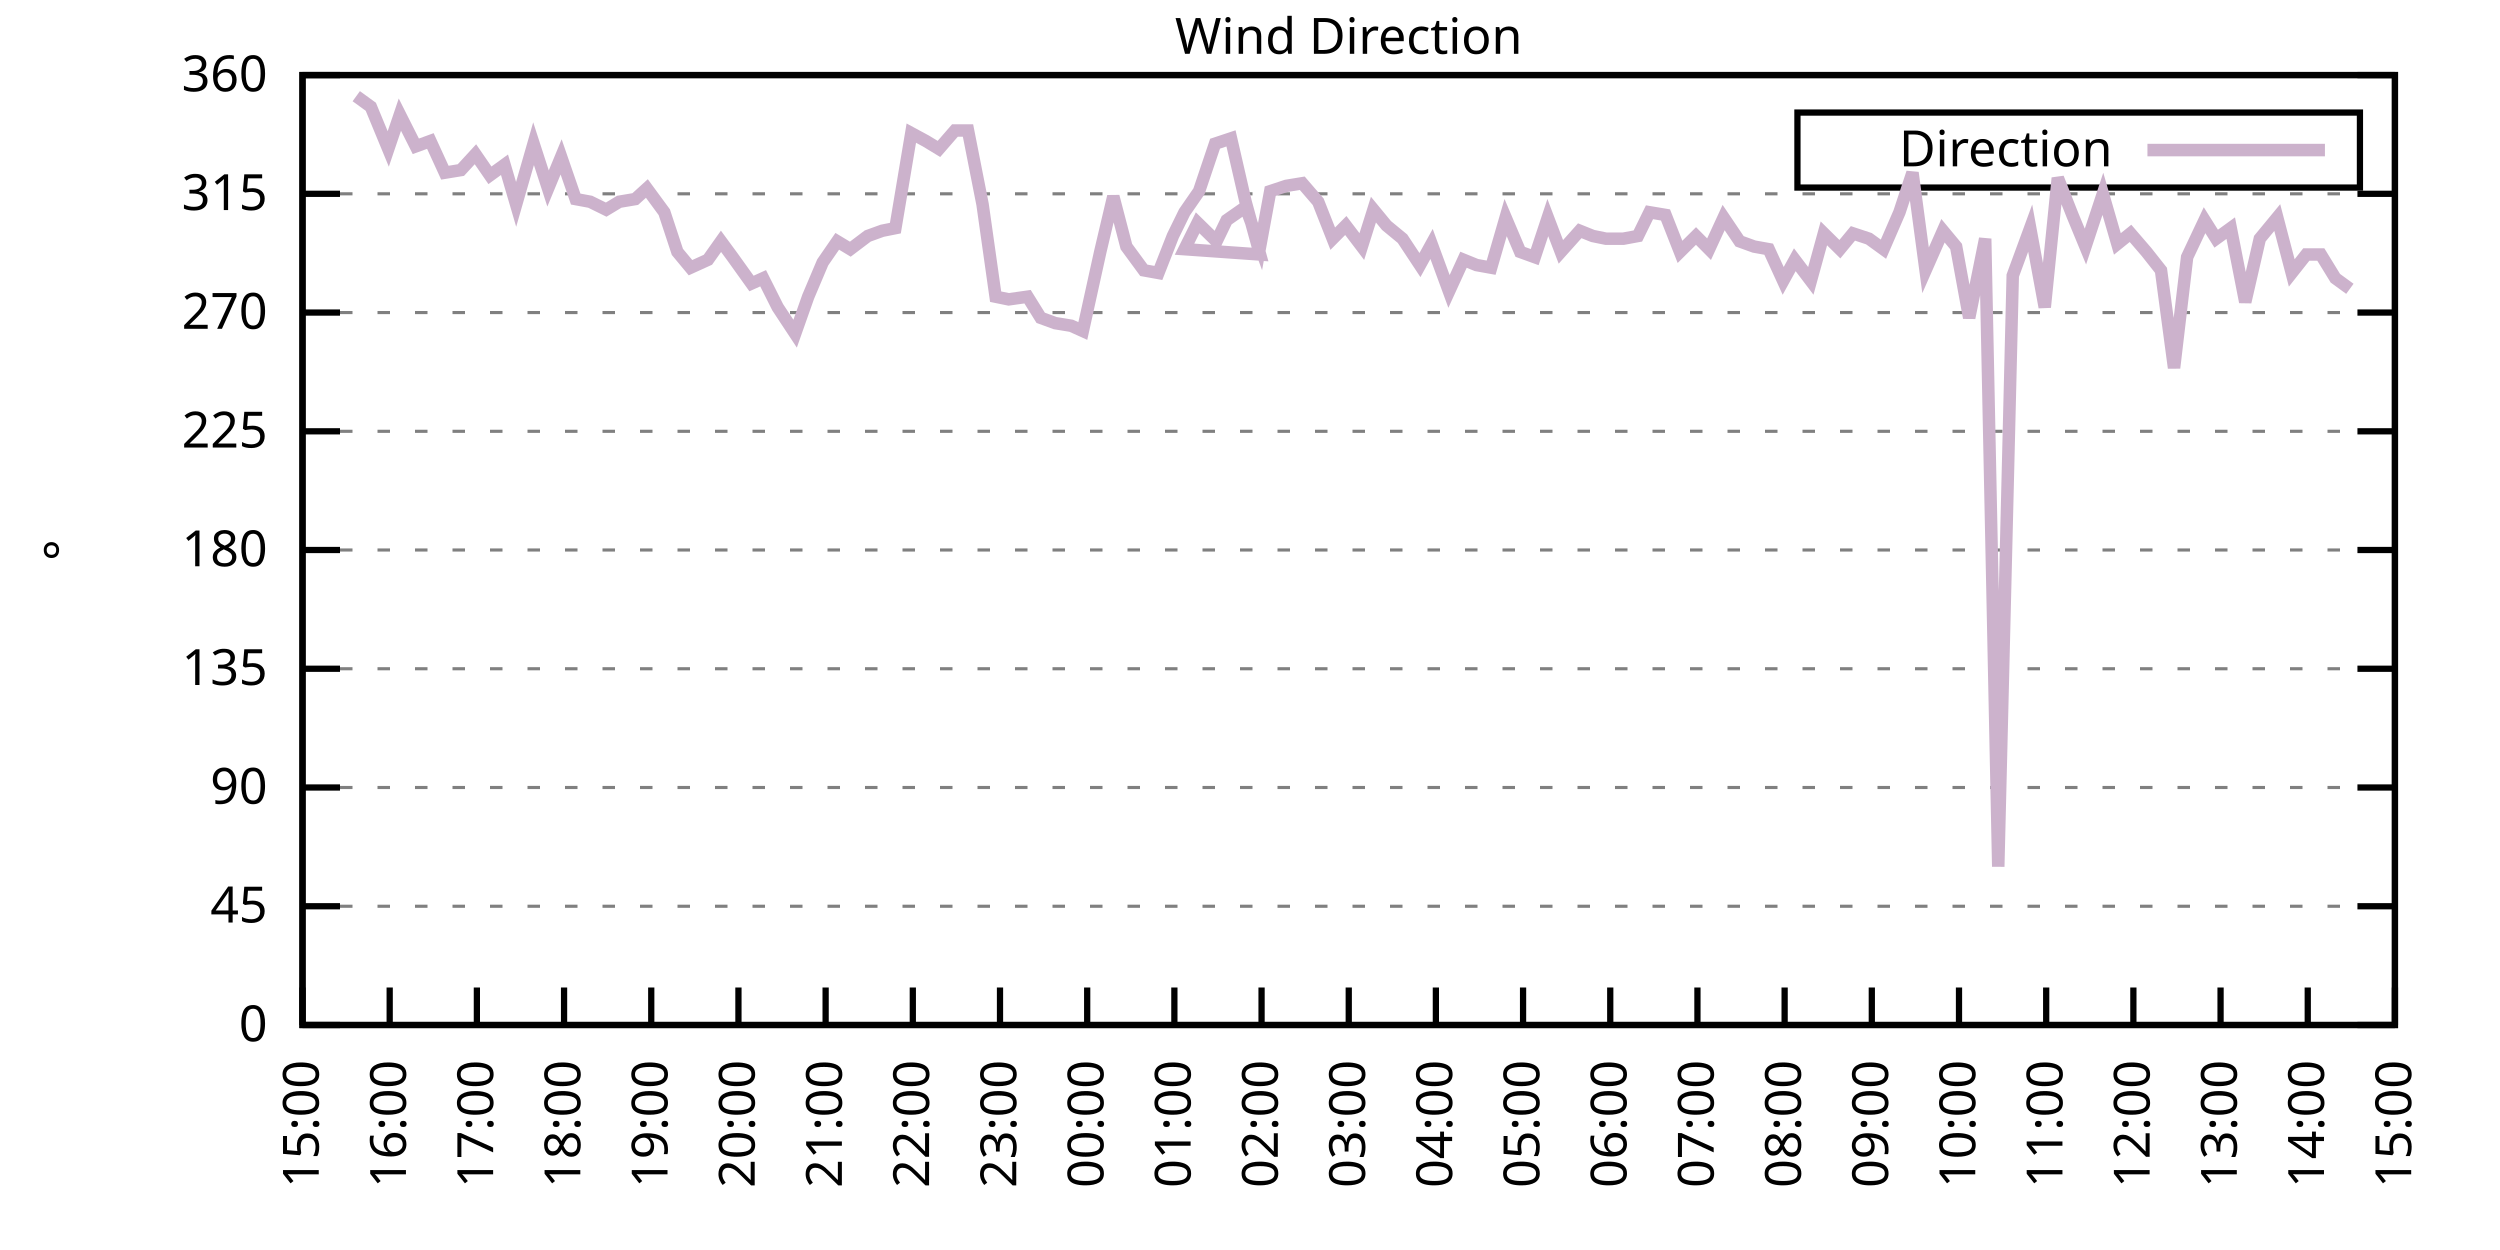
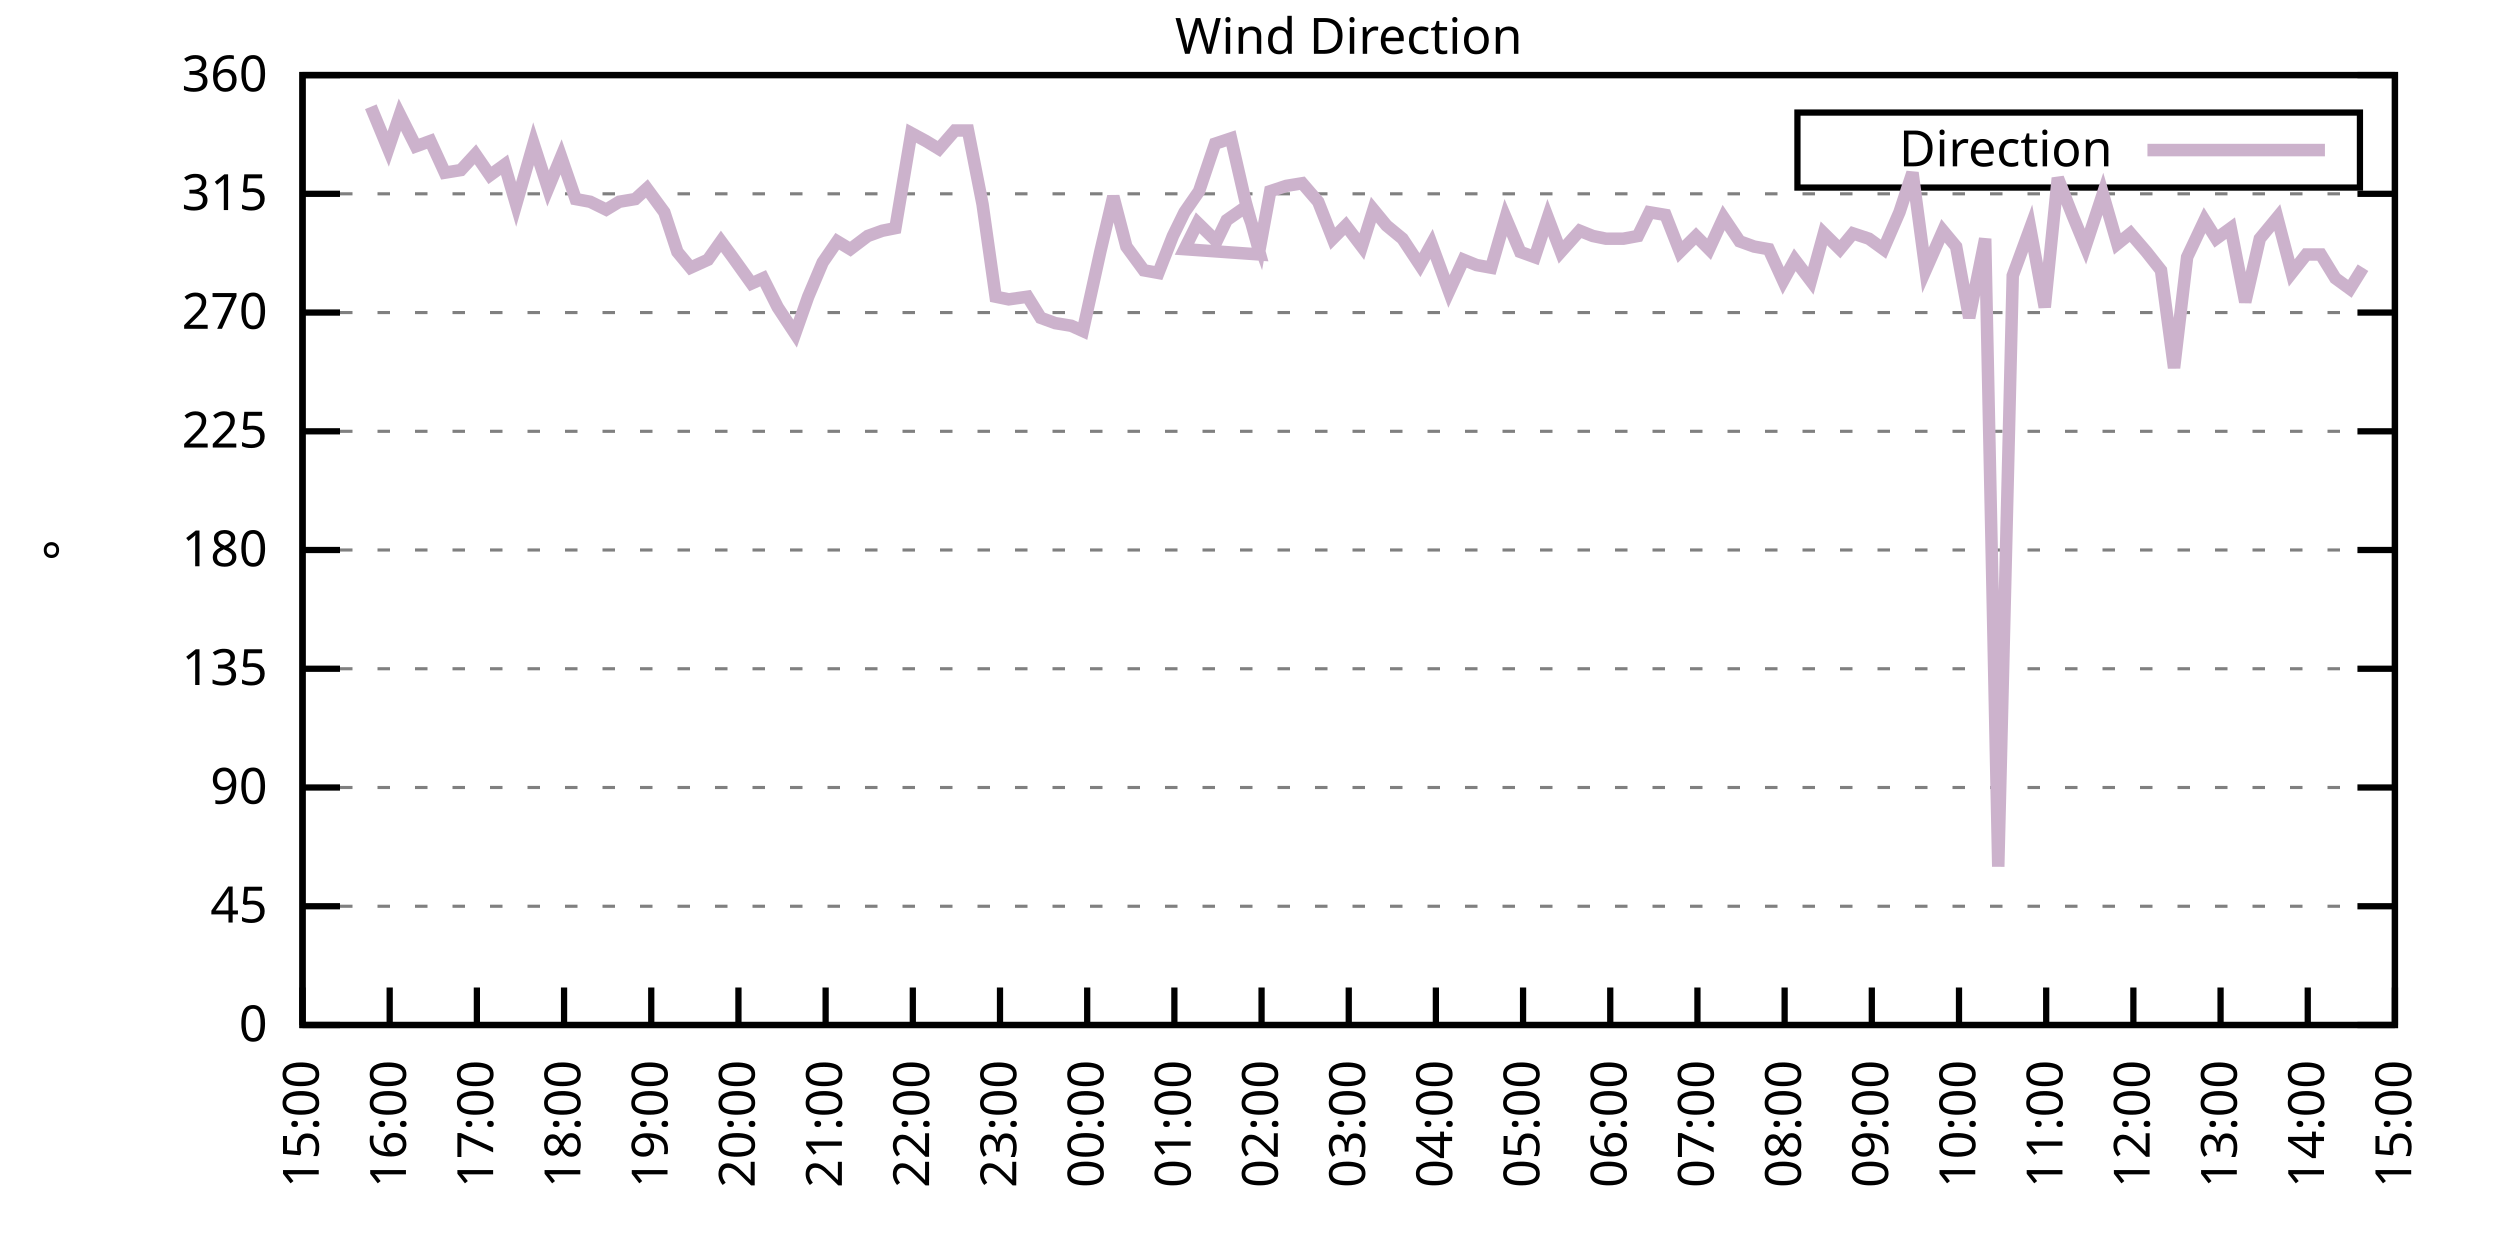
<svg xmlns="http://www.w3.org/2000/svg" xmlns:xlink="http://www.w3.org/1999/xlink" width="400" height="200" viewBox="0 0 400 200">
  <g id="gnuplot_canvas">
    <rect x="0" y="0" width="400" height="200" fill="none" />
    <defs>
      <circle id="gpDot" r="0.5" stroke-width="0.5" stroke="currentColor" />
      <path id="gpPt0" stroke-width="0.333" stroke="currentColor" d="M-1,0 h2 M0,-1 v2" />
      <path id="gpPt1" stroke-width="0.333" stroke="currentColor" d="M-1,-1 L1,1 M1,-1 L-1,1" />
      <path id="gpPt2" stroke-width="0.333" stroke="currentColor" d="M-1,0 L1,0 M0,-1 L0,1 M-1,-1 L1,1 M-1,1 L1,-1" />
      <rect id="gpPt3" stroke-width="0.333" stroke="currentColor" x="-1" y="-1" width="2" height="2" />
      <rect id="gpPt4" stroke-width="0.333" stroke="currentColor" fill="currentColor" x="-1" y="-1" width="2" height="2" />
      <circle id="gpPt5" stroke-width="0.333" stroke="currentColor" cx="0" cy="0" r="1" />
      <use xlink:href="#gpPt5" id="gpPt6" fill="currentColor" stroke="none" />
      <path id="gpPt7" stroke-width="0.333" stroke="currentColor" d="M0,-1.33 L-1.33,0.67 L1.33,0.67 z" />
      <use xlink:href="#gpPt7" id="gpPt8" fill="currentColor" stroke="none" />
      <use xlink:href="#gpPt7" id="gpPt9" stroke="currentColor" transform="rotate(180)" />
      <use xlink:href="#gpPt9" id="gpPt10" fill="currentColor" stroke="none" />
      <use xlink:href="#gpPt3" id="gpPt11" stroke="currentColor" transform="rotate(45)" />
      <use xlink:href="#gpPt11" id="gpPt12" fill="currentColor" stroke="none" />
      <path id="gpPt13" stroke-width="0.333" stroke="currentColor" d="M0,1.330 L1.265,0.411 L0.782,-1.067 L-0.782,-1.076 L-1.265,0.411 z" />
      <use xlink:href="#gpPt13" id="gpPt14" fill="currentColor" stroke="none" />
      <filter id="textbox" filterUnits="objectBoundingBox" x="0" y="0" height="1" width="1">
        <feFlood flood-color="white" flood-opacity="1" result="bgnd" />
        <feComposite in="SourceGraphic" in2="bgnd" operator="atop" />
      </filter>
      <filter id="greybox" filterUnits="objectBoundingBox" x="0" y="0" height="1" width="1">
        <feFlood flood-color="lightgrey" flood-opacity="1" result="grey" />
        <feComposite in="SourceGraphic" in2="grey" operator="atop" />
      </filter>
    </defs>
    <g fill="none" color="white" stroke="currentColor" stroke-width="1.00" stroke-linecap="butt" stroke-linejoin="miter">
</g>
    <g fill="none" color="black" stroke="currentColor" stroke-width="1.00" stroke-linecap="butt" stroke-linejoin="miter">
      <g stroke="none" shape-rendering="crispEdges">
        <polygon fill="rgb(255, 255, 255)" points="48.40,164.00 383.18,164.00 383.18,12.02 48.40,12.02 " />
      </g>
    </g>
    <g fill="none" color="black" stroke="currentColor" stroke-width="1.00" stroke-linecap="butt" stroke-linejoin="miter">
</g>
    <g fill="none" color="black" stroke="black" stroke-width="0.50" stroke-linecap="butt" stroke-linejoin="miter">
</g>
    <g fill="none" color="gray" stroke="currentColor" stroke-width="0.50" stroke-linecap="butt" stroke-linejoin="miter">
      <path stroke="gray" stroke-dasharray="2,4" class="gridline" d="M48.40,164.00 L383.19,164.00  " />
    </g>
    <g fill="none" color="gray" stroke="gray" stroke-width="1.00" stroke-linecap="butt" stroke-linejoin="miter">
</g>
    <g fill="none" color="black" stroke="currentColor" stroke-width="1.00" stroke-linecap="butt" stroke-linejoin="miter">
      <path stroke="black" d="M48.40,164.00 L54.40,164.00 M383.19,164.00 L377.19,164.00  " />
      <g transform="translate(42.80,166.60)" stroke="none" fill="black" font-family="Sans" font-size="8.00" text-anchor="end">
        <text>
          <tspan font-family="Sans"> 0</tspan>
        </text>
      </g>
    </g>
    <g fill="none" color="black" stroke="currentColor" stroke-width="1.00" stroke-linecap="butt" stroke-linejoin="miter">
</g>
    <g fill="none" color="black" stroke="black" stroke-width="0.50" stroke-linecap="butt" stroke-linejoin="miter">
</g>
    <g fill="none" color="gray" stroke="currentColor" stroke-width="0.50" stroke-linecap="butt" stroke-linejoin="miter">
      <path stroke="gray" stroke-dasharray="2,4" class="gridline" d="M48.40,145.00 L383.19,145.00  " />
    </g>
    <g fill="none" color="gray" stroke="gray" stroke-width="1.00" stroke-linecap="butt" stroke-linejoin="miter">
</g>
    <g fill="none" color="black" stroke="currentColor" stroke-width="1.00" stroke-linecap="butt" stroke-linejoin="miter">
      <path stroke="black" d="M48.40,145.00 L54.40,145.00 M383.19,145.00 L377.19,145.00  " />
      <g transform="translate(42.80,147.60)" stroke="none" fill="black" font-family="Sans" font-size="8.00" text-anchor="end">
        <text>
          <tspan font-family="Sans"> 45</tspan>
        </text>
      </g>
    </g>
    <g fill="none" color="black" stroke="currentColor" stroke-width="1.00" stroke-linecap="butt" stroke-linejoin="miter">
</g>
    <g fill="none" color="black" stroke="black" stroke-width="0.50" stroke-linecap="butt" stroke-linejoin="miter">
</g>
    <g fill="none" color="gray" stroke="currentColor" stroke-width="0.50" stroke-linecap="butt" stroke-linejoin="miter">
      <path stroke="gray" stroke-dasharray="2,4" class="gridline" d="M48.40,126.00 L383.19,126.00  " />
    </g>
    <g fill="none" color="gray" stroke="gray" stroke-width="1.00" stroke-linecap="butt" stroke-linejoin="miter">
</g>
    <g fill="none" color="black" stroke="currentColor" stroke-width="1.00" stroke-linecap="butt" stroke-linejoin="miter">
      <path stroke="black" d="M48.40,126.00 L54.40,126.00 M383.19,126.00 L377.19,126.00  " />
      <g transform="translate(42.80,128.60)" stroke="none" fill="black" font-family="Sans" font-size="8.00" text-anchor="end">
        <text>
          <tspan font-family="Sans"> 90</tspan>
        </text>
      </g>
    </g>
    <g fill="none" color="black" stroke="currentColor" stroke-width="1.00" stroke-linecap="butt" stroke-linejoin="miter">
</g>
    <g fill="none" color="black" stroke="black" stroke-width="0.50" stroke-linecap="butt" stroke-linejoin="miter">
</g>
    <g fill="none" color="gray" stroke="currentColor" stroke-width="0.50" stroke-linecap="butt" stroke-linejoin="miter">
      <path stroke="gray" stroke-dasharray="2,4" class="gridline" d="M48.40,107.00 L383.19,107.00  " />
    </g>
    <g fill="none" color="gray" stroke="gray" stroke-width="1.00" stroke-linecap="butt" stroke-linejoin="miter">
</g>
    <g fill="none" color="black" stroke="currentColor" stroke-width="1.00" stroke-linecap="butt" stroke-linejoin="miter">
      <path stroke="black" d="M48.40,107.00 L54.40,107.00 M383.19,107.00 L377.19,107.00  " />
      <g transform="translate(42.80,109.60)" stroke="none" fill="black" font-family="Sans" font-size="8.00" text-anchor="end">
        <text>
          <tspan font-family="Sans"> 135</tspan>
        </text>
      </g>
    </g>
    <g fill="none" color="black" stroke="currentColor" stroke-width="1.00" stroke-linecap="butt" stroke-linejoin="miter">
</g>
    <g fill="none" color="black" stroke="black" stroke-width="0.50" stroke-linecap="butt" stroke-linejoin="miter">
</g>
    <g fill="none" color="gray" stroke="currentColor" stroke-width="0.50" stroke-linecap="butt" stroke-linejoin="miter">
      <path stroke="gray" stroke-dasharray="2,4" class="gridline" d="M48.40,88.00 L383.19,88.00  " />
    </g>
    <g fill="none" color="gray" stroke="gray" stroke-width="1.00" stroke-linecap="butt" stroke-linejoin="miter">
</g>
    <g fill="none" color="black" stroke="currentColor" stroke-width="1.00" stroke-linecap="butt" stroke-linejoin="miter">
      <path stroke="black" d="M48.40,88.00 L54.40,88.00 M383.19,88.00 L377.19,88.00  " />
      <g transform="translate(42.80,90.60)" stroke="none" fill="black" font-family="Sans" font-size="8.00" text-anchor="end">
        <text>
          <tspan font-family="Sans"> 180</tspan>
        </text>
      </g>
    </g>
    <g fill="none" color="black" stroke="currentColor" stroke-width="1.00" stroke-linecap="butt" stroke-linejoin="miter">
</g>
    <g fill="none" color="black" stroke="black" stroke-width="0.50" stroke-linecap="butt" stroke-linejoin="miter">
</g>
    <g fill="none" color="gray" stroke="currentColor" stroke-width="0.50" stroke-linecap="butt" stroke-linejoin="miter">
      <path stroke="gray" stroke-dasharray="2,4" class="gridline" d="M48.40,69.01 L383.19,69.01  " />
    </g>
    <g fill="none" color="gray" stroke="gray" stroke-width="1.00" stroke-linecap="butt" stroke-linejoin="miter">
</g>
    <g fill="none" color="black" stroke="currentColor" stroke-width="1.00" stroke-linecap="butt" stroke-linejoin="miter">
      <path stroke="black" d="M48.40,69.01 L54.40,69.01 M383.19,69.01 L377.19,69.01  " />
      <g transform="translate(42.80,71.61)" stroke="none" fill="black" font-family="Sans" font-size="8.00" text-anchor="end">
        <text>
          <tspan font-family="Sans"> 225</tspan>
        </text>
      </g>
    </g>
    <g fill="none" color="black" stroke="currentColor" stroke-width="1.00" stroke-linecap="butt" stroke-linejoin="miter">
</g>
    <g fill="none" color="black" stroke="black" stroke-width="0.50" stroke-linecap="butt" stroke-linejoin="miter">
</g>
    <g fill="none" color="gray" stroke="currentColor" stroke-width="0.50" stroke-linecap="butt" stroke-linejoin="miter">
      <path stroke="gray" stroke-dasharray="2,4" class="gridline" d="M48.40,50.01 L383.19,50.01  " />
    </g>
    <g fill="none" color="gray" stroke="gray" stroke-width="1.00" stroke-linecap="butt" stroke-linejoin="miter">
</g>
    <g fill="none" color="black" stroke="currentColor" stroke-width="1.00" stroke-linecap="butt" stroke-linejoin="miter">
      <path stroke="black" d="M48.40,50.01 L54.40,50.01 M383.19,50.01 L377.19,50.01  " />
      <g transform="translate(42.80,52.61)" stroke="none" fill="black" font-family="Sans" font-size="8.00" text-anchor="end">
        <text>
          <tspan font-family="Sans"> 270</tspan>
        </text>
      </g>
    </g>
    <g fill="none" color="black" stroke="currentColor" stroke-width="1.00" stroke-linecap="butt" stroke-linejoin="miter">
</g>
    <g fill="none" color="black" stroke="black" stroke-width="0.50" stroke-linecap="butt" stroke-linejoin="miter">
</g>
    <g fill="none" color="gray" stroke="currentColor" stroke-width="0.50" stroke-linecap="butt" stroke-linejoin="miter">
      <path stroke="gray" stroke-dasharray="2,4" class="gridline" d="M48.40,31.01 L383.19,31.01  " />
    </g>
    <g fill="none" color="gray" stroke="gray" stroke-width="1.00" stroke-linecap="butt" stroke-linejoin="miter">
</g>
    <g fill="none" color="black" stroke="currentColor" stroke-width="1.00" stroke-linecap="butt" stroke-linejoin="miter">
      <path stroke="black" d="M48.40,31.01 L54.40,31.01 M383.19,31.01 L377.19,31.01  " />
      <g transform="translate(42.80,33.61)" stroke="none" fill="black" font-family="Sans" font-size="8.00" text-anchor="end">
        <text>
          <tspan font-family="Sans"> 315</tspan>
        </text>
      </g>
    </g>
    <g fill="none" color="black" stroke="currentColor" stroke-width="1.00" stroke-linecap="butt" stroke-linejoin="miter">
</g>
    <g fill="none" color="black" stroke="black" stroke-width="0.50" stroke-linecap="butt" stroke-linejoin="miter">
</g>
    <g fill="none" color="gray" stroke="currentColor" stroke-width="0.50" stroke-linecap="butt" stroke-linejoin="miter">
      <path stroke="gray" stroke-dasharray="2,4" class="gridline" d="M48.40,12.01 L383.19,12.01  " />
    </g>
    <g fill="none" color="gray" stroke="gray" stroke-width="1.00" stroke-linecap="butt" stroke-linejoin="miter">
</g>
    <g fill="none" color="black" stroke="currentColor" stroke-width="1.00" stroke-linecap="butt" stroke-linejoin="miter">
      <path stroke="black" d="M48.40,12.01 L54.40,12.01 M383.19,12.01 L377.19,12.01  " />
      <g transform="translate(42.80,14.61)" stroke="none" fill="black" font-family="Sans" font-size="8.00" text-anchor="end">
        <text>
          <tspan font-family="Sans"> 360</tspan>
        </text>
      </g>
    </g>
    <g fill="none" color="black" stroke="currentColor" stroke-width="1.00" stroke-linecap="butt" stroke-linejoin="miter">
      <path stroke="black" d="M48.40,164.00 L48.40,158.00  " />
      <g transform="translate(51.00,169.60) rotate(270.00)" stroke="none" fill="black" font-family="Sans" font-size="8.00" text-anchor="end">
        <text>
          <tspan font-family="Sans">15:00</tspan>
        </text>
      </g>
    </g>
    <g fill="none" color="black" stroke="currentColor" stroke-width="1.00" stroke-linecap="butt" stroke-linejoin="miter">
      <path stroke="black" d="M62.35,164.00 L62.35,158.00  " />
      <g transform="translate(64.95,169.60) rotate(270.00)" stroke="none" fill="black" font-family="Sans" font-size="8.00" text-anchor="end">
        <text>
          <tspan font-family="Sans">16:00</tspan>
        </text>
      </g>
    </g>
    <g fill="none" color="black" stroke="currentColor" stroke-width="1.00" stroke-linecap="butt" stroke-linejoin="miter">
      <path stroke="black" d="M76.30,164.00 L76.30,158.00  " />
      <g transform="translate(78.90,169.60) rotate(270.00)" stroke="none" fill="black" font-family="Sans" font-size="8.00" text-anchor="end">
        <text>
          <tspan font-family="Sans">17:00</tspan>
        </text>
      </g>
    </g>
    <g fill="none" color="black" stroke="currentColor" stroke-width="1.00" stroke-linecap="butt" stroke-linejoin="miter">
      <path stroke="black" d="M90.25,164.00 L90.25,158.00  " />
      <g transform="translate(92.85,169.60) rotate(270.00)" stroke="none" fill="black" font-family="Sans" font-size="8.00" text-anchor="end">
        <text>
          <tspan font-family="Sans">18:00</tspan>
        </text>
      </g>
    </g>
    <g fill="none" color="black" stroke="currentColor" stroke-width="1.00" stroke-linecap="butt" stroke-linejoin="miter">
      <path stroke="black" d="M104.20,164.00 L104.20,158.00  " />
      <g transform="translate(106.80,169.60) rotate(270.00)" stroke="none" fill="black" font-family="Sans" font-size="8.00" text-anchor="end">
        <text>
          <tspan font-family="Sans">19:00</tspan>
        </text>
      </g>
    </g>
    <g fill="none" color="black" stroke="currentColor" stroke-width="1.00" stroke-linecap="butt" stroke-linejoin="miter">
      <path stroke="black" d="M118.15,164.00 L118.15,158.00  " />
      <g transform="translate(120.75,169.60) rotate(270.00)" stroke="none" fill="black" font-family="Sans" font-size="8.00" text-anchor="end">
        <text>
          <tspan font-family="Sans">20:00</tspan>
        </text>
      </g>
    </g>
    <g fill="none" color="black" stroke="currentColor" stroke-width="1.00" stroke-linecap="butt" stroke-linejoin="miter">
      <path stroke="black" d="M132.10,164.00 L132.10,158.00  " />
      <g transform="translate(134.70,169.60) rotate(270.00)" stroke="none" fill="black" font-family="Sans" font-size="8.00" text-anchor="end">
        <text>
          <tspan font-family="Sans">21:00</tspan>
        </text>
      </g>
    </g>
    <g fill="none" color="black" stroke="currentColor" stroke-width="1.00" stroke-linecap="butt" stroke-linejoin="miter">
      <path stroke="black" d="M146.05,164.00 L146.05,158.00  " />
      <g transform="translate(148.65,169.60) rotate(270.00)" stroke="none" fill="black" font-family="Sans" font-size="8.00" text-anchor="end">
        <text>
          <tspan font-family="Sans">22:00</tspan>
        </text>
      </g>
    </g>
    <g fill="none" color="black" stroke="currentColor" stroke-width="1.00" stroke-linecap="butt" stroke-linejoin="miter">
      <path stroke="black" d="M160.00,164.00 L160.00,158.00  " />
      <g transform="translate(162.60,169.60) rotate(270.00)" stroke="none" fill="black" font-family="Sans" font-size="8.00" text-anchor="end">
        <text>
          <tspan font-family="Sans">23:00</tspan>
        </text>
      </g>
    </g>
    <g fill="none" color="black" stroke="currentColor" stroke-width="1.00" stroke-linecap="butt" stroke-linejoin="miter">
      <path stroke="black" d="M173.95,164.00 L173.95,158.00  " />
      <g transform="translate(176.55,169.60) rotate(270.00)" stroke="none" fill="black" font-family="Sans" font-size="8.00" text-anchor="end">
        <text>
          <tspan font-family="Sans">00:00</tspan>
        </text>
      </g>
    </g>
    <g fill="none" color="black" stroke="currentColor" stroke-width="1.00" stroke-linecap="butt" stroke-linejoin="miter">
      <path stroke="black" d="M187.90,164.00 L187.90,158.00  " />
      <g transform="translate(190.50,169.60) rotate(270.00)" stroke="none" fill="black" font-family="Sans" font-size="8.00" text-anchor="end">
        <text>
          <tspan font-family="Sans">01:00</tspan>
        </text>
      </g>
    </g>
    <g fill="none" color="black" stroke="currentColor" stroke-width="1.00" stroke-linecap="butt" stroke-linejoin="miter">
      <path stroke="black" d="M201.85,164.00 L201.85,158.00  " />
      <g transform="translate(204.45,169.60) rotate(270.00)" stroke="none" fill="black" font-family="Sans" font-size="8.00" text-anchor="end">
        <text>
          <tspan font-family="Sans">02:00</tspan>
        </text>
      </g>
    </g>
    <g fill="none" color="black" stroke="currentColor" stroke-width="1.00" stroke-linecap="butt" stroke-linejoin="miter">
      <path stroke="black" d="M215.80,164.00 L215.80,158.00  " />
      <g transform="translate(218.40,169.60) rotate(270.00)" stroke="none" fill="black" font-family="Sans" font-size="8.00" text-anchor="end">
        <text>
          <tspan font-family="Sans">03:00</tspan>
        </text>
      </g>
    </g>
    <g fill="none" color="black" stroke="currentColor" stroke-width="1.00" stroke-linecap="butt" stroke-linejoin="miter">
      <path stroke="black" d="M229.74,164.00 L229.74,158.00  " />
      <g transform="translate(232.34,169.60) rotate(270.00)" stroke="none" fill="black" font-family="Sans" font-size="8.00" text-anchor="end">
        <text>
          <tspan font-family="Sans">04:00</tspan>
        </text>
      </g>
    </g>
    <g fill="none" color="black" stroke="currentColor" stroke-width="1.00" stroke-linecap="butt" stroke-linejoin="miter">
      <path stroke="black" d="M243.69,164.00 L243.69,158.00  " />
      <g transform="translate(246.29,169.60) rotate(270.00)" stroke="none" fill="black" font-family="Sans" font-size="8.00" text-anchor="end">
        <text>
          <tspan font-family="Sans">05:00</tspan>
        </text>
      </g>
    </g>
    <g fill="none" color="black" stroke="currentColor" stroke-width="1.00" stroke-linecap="butt" stroke-linejoin="miter">
      <path stroke="black" d="M257.64,164.00 L257.64,158.00  " />
      <g transform="translate(260.24,169.60) rotate(270.00)" stroke="none" fill="black" font-family="Sans" font-size="8.00" text-anchor="end">
        <text>
          <tspan font-family="Sans">06:00</tspan>
        </text>
      </g>
    </g>
    <g fill="none" color="black" stroke="currentColor" stroke-width="1.00" stroke-linecap="butt" stroke-linejoin="miter">
      <path stroke="black" d="M271.59,164.00 L271.59,158.00  " />
      <g transform="translate(274.19,169.60) rotate(270.00)" stroke="none" fill="black" font-family="Sans" font-size="8.00" text-anchor="end">
        <text>
          <tspan font-family="Sans">07:00</tspan>
        </text>
      </g>
    </g>
    <g fill="none" color="black" stroke="currentColor" stroke-width="1.00" stroke-linecap="butt" stroke-linejoin="miter">
      <path stroke="black" d="M285.54,164.00 L285.54,158.00  " />
      <g transform="translate(288.14,169.60) rotate(270.00)" stroke="none" fill="black" font-family="Sans" font-size="8.00" text-anchor="end">
        <text>
          <tspan font-family="Sans">08:00</tspan>
        </text>
      </g>
    </g>
    <g fill="none" color="black" stroke="currentColor" stroke-width="1.00" stroke-linecap="butt" stroke-linejoin="miter">
      <path stroke="black" d="M299.49,164.00 L299.49,158.00  " />
      <g transform="translate(302.09,169.60) rotate(270.00)" stroke="none" fill="black" font-family="Sans" font-size="8.00" text-anchor="end">
        <text>
          <tspan font-family="Sans">09:00</tspan>
        </text>
      </g>
    </g>
    <g fill="none" color="black" stroke="currentColor" stroke-width="1.00" stroke-linecap="butt" stroke-linejoin="miter">
      <path stroke="black" d="M313.44,164.00 L313.44,158.00  " />
      <g transform="translate(316.04,169.60) rotate(270.00)" stroke="none" fill="black" font-family="Sans" font-size="8.00" text-anchor="end">
        <text>
          <tspan font-family="Sans">10:00</tspan>
        </text>
      </g>
    </g>
    <g fill="none" color="black" stroke="currentColor" stroke-width="1.00" stroke-linecap="butt" stroke-linejoin="miter">
      <path stroke="black" d="M327.39,164.00 L327.39,158.00  " />
      <g transform="translate(329.99,169.60) rotate(270.00)" stroke="none" fill="black" font-family="Sans" font-size="8.00" text-anchor="end">
        <text>
          <tspan font-family="Sans">11:00</tspan>
        </text>
      </g>
    </g>
    <g fill="none" color="black" stroke="currentColor" stroke-width="1.00" stroke-linecap="butt" stroke-linejoin="miter">
      <path stroke="black" d="M341.34,164.00 L341.34,158.00  " />
      <g transform="translate(343.94,169.60) rotate(270.00)" stroke="none" fill="black" font-family="Sans" font-size="8.00" text-anchor="end">
        <text>
          <tspan font-family="Sans">12:00</tspan>
        </text>
      </g>
    </g>
    <g fill="none" color="black" stroke="currentColor" stroke-width="1.00" stroke-linecap="butt" stroke-linejoin="miter">
      <path stroke="black" d="M355.29,164.00 L355.29,158.00  " />
      <g transform="translate(357.89,169.60) rotate(270.00)" stroke="none" fill="black" font-family="Sans" font-size="8.00" text-anchor="end">
        <text>
          <tspan font-family="Sans">13:00</tspan>
        </text>
      </g>
    </g>
    <g fill="none" color="black" stroke="currentColor" stroke-width="1.00" stroke-linecap="butt" stroke-linejoin="miter">
      <path stroke="black" d="M369.24,164.00 L369.24,158.00  " />
      <g transform="translate(371.84,169.60) rotate(270.00)" stroke="none" fill="black" font-family="Sans" font-size="8.00" text-anchor="end">
        <text>
          <tspan font-family="Sans">14:00</tspan>
        </text>
      </g>
    </g>
    <g fill="none" color="black" stroke="currentColor" stroke-width="1.00" stroke-linecap="butt" stroke-linejoin="miter">
      <path stroke="black" d="M383.19,164.00 L383.19,158.00  " />
      <g transform="translate(385.79,169.60) rotate(270.00)" stroke="none" fill="black" font-family="Sans" font-size="8.00" text-anchor="end">
        <text>
          <tspan font-family="Sans">15:00</tspan>
        </text>
      </g>
    </g>
    <g fill="none" color="black" stroke="currentColor" stroke-width="1.00" stroke-linecap="butt" stroke-linejoin="miter">
</g>
    <g fill="none" color="black" stroke="currentColor" stroke-width="1.00" stroke-linecap="butt" stroke-linejoin="miter">
      <path stroke="black" d="M48.40,12.01 L48.40,164.00 L383.19,164.00 L383.19,12.01 L48.40,12.01 Z  " />
    </g>
    <g fill="none" color="black" stroke="currentColor" stroke-width="1.00" stroke-linecap="butt" stroke-linejoin="miter">
</g>
    <g fill="none" color="black" stroke="currentColor" stroke-width="1.00" stroke-linecap="butt" stroke-linejoin="miter">
      <path stroke="black" d="M287.59,30.01 L287.59,18.01 L377.59,18.01 L377.59,30.01 L287.59,30.01 Z  " />
    </g>
    <g id="Wind_direction_plot_1">
      <g fill="none" color="white" stroke="black" stroke-width="2.00" stroke-linecap="butt" stroke-linejoin="miter">
</g>
      <g fill="none" color="black" stroke="currentColor" stroke-width="2.00" stroke-linecap="butt" stroke-linejoin="miter">
        <g transform="translate(337.99,26.61)" stroke="none" fill="black" font-family="Sans" font-size="8.00" text-anchor="end">
          <text>
            <tspan font-family="Sans">Direction</tspan>
          </text>
        </g>
      </g>
      <g fill="none" color="black" stroke="currentColor" stroke-width="2.00" stroke-linecap="butt" stroke-linejoin="miter">
-         <path stroke="rgb(204, 178, 204)" d="M343.59,24.01 L371.99,24.01 M57.00,15.39 L59.33,17.08 L62.12,23.83 L63.98,18.34 L66.53,23.41 L68.86,22.56   L71.18,27.63 L73.74,27.21 L76.07,24.68 L78.39,28.05 L80.72,26.36 L82.58,32.70 L85.37,22.99 L87.69,30.16   L89.78,25.10 L92.11,31.85 L94.43,32.28 L96.99,33.54 L99.08,32.28 L101.64,31.85 L103.50,30.16 L106.29,33.96   L108.38,40.30 L110.48,42.83 L113.27,41.56 L115.36,38.61 L117.22,41.14 L120.24,45.36 L122.10,44.52 L124.43,49.16   L127.22,53.39 L129.31,47.47 L131.63,41.99 L133.96,38.61 L136.05,39.87 L138.84,37.76 L141.16,36.92 L143.26,36.50   L145.81,21.30 L148.14,22.56 L150.23,23.83 L152.79,20.88 L154.88,20.88 L157.21,32.70 L159.30,47.47 L161.39,47.90   L164.41,47.47 L166.51,50.85 L168.83,51.70 L171.39,52.12 L173.25,52.96 L176.04,40.30 L178.13,31.43 L180.22,39.45   L183.01,43.25 L185.34,43.67 L187.66,37.76 L189.52,33.96 L191.85,30.59 L194.41,22.99 L196.96,22.14 L199.29,32.28   L201.61,40.72 L189.52,39.87 L191.62,35.65 L194.64,38.61 L196.27,35.23 L199.29,33.12 L201.61,39.45 L203.24,30.59   L205.80,29.74 L208.36,29.32 L210.91,32.28 L213.24,38.19 L215.33,36.08 L217.89,39.45 L219.75,33.54 L221.84,36.08   L224.40,38.19 L227.19,42.41 L229.05,39.03 L231.84,46.63 L234.16,41.56 L236.25,42.41 L238.58,42.83 L240.90,34.81   L243.23,40.30 L245.55,41.14 L247.65,34.81 L249.74,40.30 L252.76,36.92 L254.85,37.76 L256.95,38.19 L259.74,38.19   L262.06,37.76 L263.92,33.96 L266.48,34.39 L268.80,40.30 L271.36,37.76 L273.45,39.87 L275.78,34.81 L278.34,38.61   L280.66,39.45 L282.99,39.87 L285.31,44.94 L287.17,41.56 L289.73,44.94 L291.82,37.34 L294.38,39.87 L296.47,37.34   L299.03,38.19 L301.35,39.87 L303.91,33.96 L306.00,27.63 L308.09,43.25 L310.88,36.92 L312.98,39.45 L315.07,50.85   L317.63,38.19 L319.72,138.67 L322.04,44.10 L324.83,36.50 L327.16,49.16 L329.25,28.48 L331.58,34.39 L333.67,39.45   L336.46,31.01 L338.78,39.03 L340.88,37.34 L343.43,40.30 L345.76,43.25 L347.85,58.87 L349.94,41.14 L352.73,35.23   L354.59,38.19 L356.92,36.50 L359.24,48.32 L361.57,38.19 L364.36,34.81 L366.68,43.67 L369.01,40.72 L371.33,40.72   L373.66,44.52 L375.98,46.21  " />
+         <path stroke="rgb(204, 178, 204)" d="M343.59,24.01 L371.99,24.01 M59.33,17.08 L62.12,23.83 L63.98,18.34 L66.53,23.41 L68.86,22.56 L71.18,27.63   L73.74,27.21 L76.07,24.68 L78.39,28.05 L80.72,26.36 L82.58,32.70 L85.37,22.99 L87.69,30.16 L89.78,25.10   L92.11,31.85 L94.43,32.28 L96.99,33.54 L99.08,32.28 L101.64,31.85 L103.50,30.16 L106.29,33.96 L108.38,40.30   L110.48,42.83 L113.27,41.56 L115.36,38.61 L117.22,41.14 L120.24,45.36 L122.10,44.52 L124.43,49.16 L127.22,53.39   L129.31,47.47 L131.63,41.99 L133.96,38.61 L136.05,39.87 L138.84,37.76 L141.16,36.92 L143.26,36.50 L145.81,21.30   L148.14,22.56 L150.23,23.83 L152.79,20.88 L154.88,20.88 L157.21,32.70 L159.30,47.47 L161.39,47.90 L164.41,47.47   L166.51,50.85 L168.83,51.70 L171.39,52.12 L173.25,52.96 L176.04,40.30 L178.13,31.43 L180.22,39.45 L183.01,43.25   L185.34,43.67 L187.66,37.76 L189.52,33.96 L191.85,30.59 L194.41,22.99 L196.96,22.14 L199.29,32.28 L201.61,40.72   L189.52,39.87 L191.62,35.65 L194.64,38.61 L196.27,35.23 L199.29,33.12 L201.61,39.45 L203.24,30.59 L205.80,29.74   L208.36,29.32 L210.91,32.28 L213.24,38.19 L215.33,36.08 L217.89,39.45 L219.75,33.54 L221.84,36.08 L224.40,38.19   L227.19,42.41 L229.05,39.03 L231.84,46.63 L234.16,41.56 L236.25,42.41 L238.58,42.83 L240.90,34.81 L243.23,40.30   L245.55,41.14 L247.65,34.81 L249.74,40.30 L252.76,36.92 L254.85,37.76 L256.95,38.19 L259.74,38.19 L262.06,37.76   L263.92,33.96 L266.48,34.39 L268.80,40.30 L271.36,37.76 L273.45,39.87 L275.78,34.81 L278.34,38.61 L280.66,39.45   L282.99,39.87 L285.31,44.94 L287.17,41.56 L289.73,44.94 L291.82,37.34 L294.38,39.87 L296.47,37.34 L299.03,38.19   L301.35,39.87 L303.91,33.96 L306.00,27.63 L308.09,43.25 L310.88,36.92 L312.98,39.45 L315.07,50.85 L317.63,38.19   L319.72,138.67 L322.04,44.10 L324.83,36.50 L327.16,49.16 L329.25,28.48 L331.58,34.39 L333.67,39.45 L336.46,31.01   L338.78,39.03 L340.88,37.34 L343.43,40.30 L345.76,43.25 L347.85,58.87 L349.94,41.14 L352.73,35.23 L354.59,38.19   L356.92,36.50 L359.24,48.32 L361.57,38.19 L364.36,34.81 L366.68,43.67 L369.01,40.72 L371.33,40.72 L373.66,44.52   L375.98,46.21 L378.08,42.83  " />
      </g>
    </g>
    <g fill="none" color="black" stroke="currentColor" stroke-width="2.00" stroke-linecap="butt" stroke-linejoin="miter">
</g>
    <g fill="none" color="black" stroke="black" stroke-width="1.00" stroke-linecap="butt" stroke-linejoin="miter">
</g>
    <g fill="none" color="black" stroke="currentColor" stroke-width="1.00" stroke-linecap="butt" stroke-linejoin="miter">
      <path stroke="black" d="M48.40,12.01 L48.40,164.00 L383.19,164.00 L383.19,12.01 L48.40,12.01 Z  " />
      <g transform="translate(12.80,88.01) rotate(270.00)" stroke="none" fill="black" font-family="Sans" font-size="8.00" text-anchor="middle">
        <text>
          <tspan font-family="Sans">°</tspan>
        </text>
      </g>
    </g>
    <g fill="none" color="black" stroke="currentColor" stroke-width="1.00" stroke-linecap="butt" stroke-linejoin="miter">
</g>
    <g fill="none" color="black" stroke="currentColor" stroke-width="1.00" stroke-linecap="butt" stroke-linejoin="miter">
      <g transform="translate(215.79,8.61)" stroke="none" fill="black" font-family="Sans" font-size="8.00" text-anchor="middle">
        <text>
          <tspan font-family="Sans">Wind Direction</tspan>
        </text>
      </g>
    </g>
    <g fill="none" color="black" stroke="currentColor" stroke-width="1.00" stroke-linecap="butt" stroke-linejoin="miter">
</g>
  </g>
</svg>
